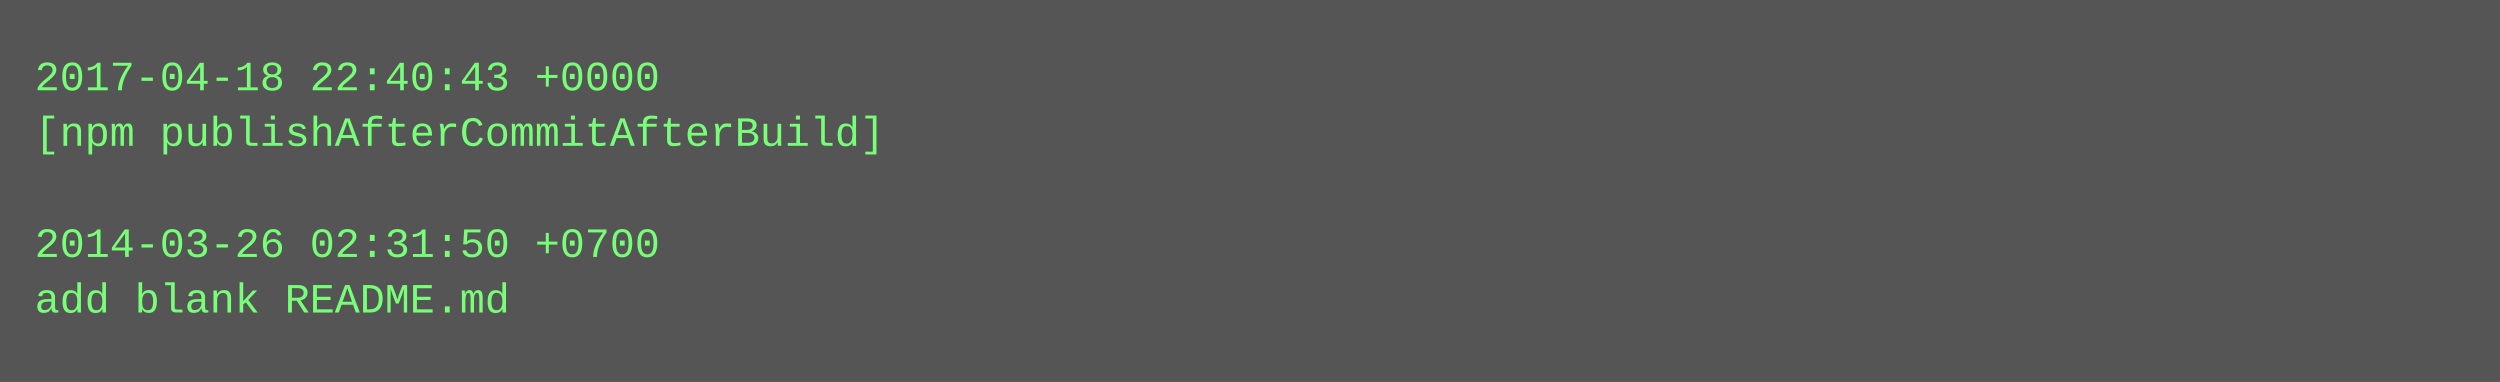
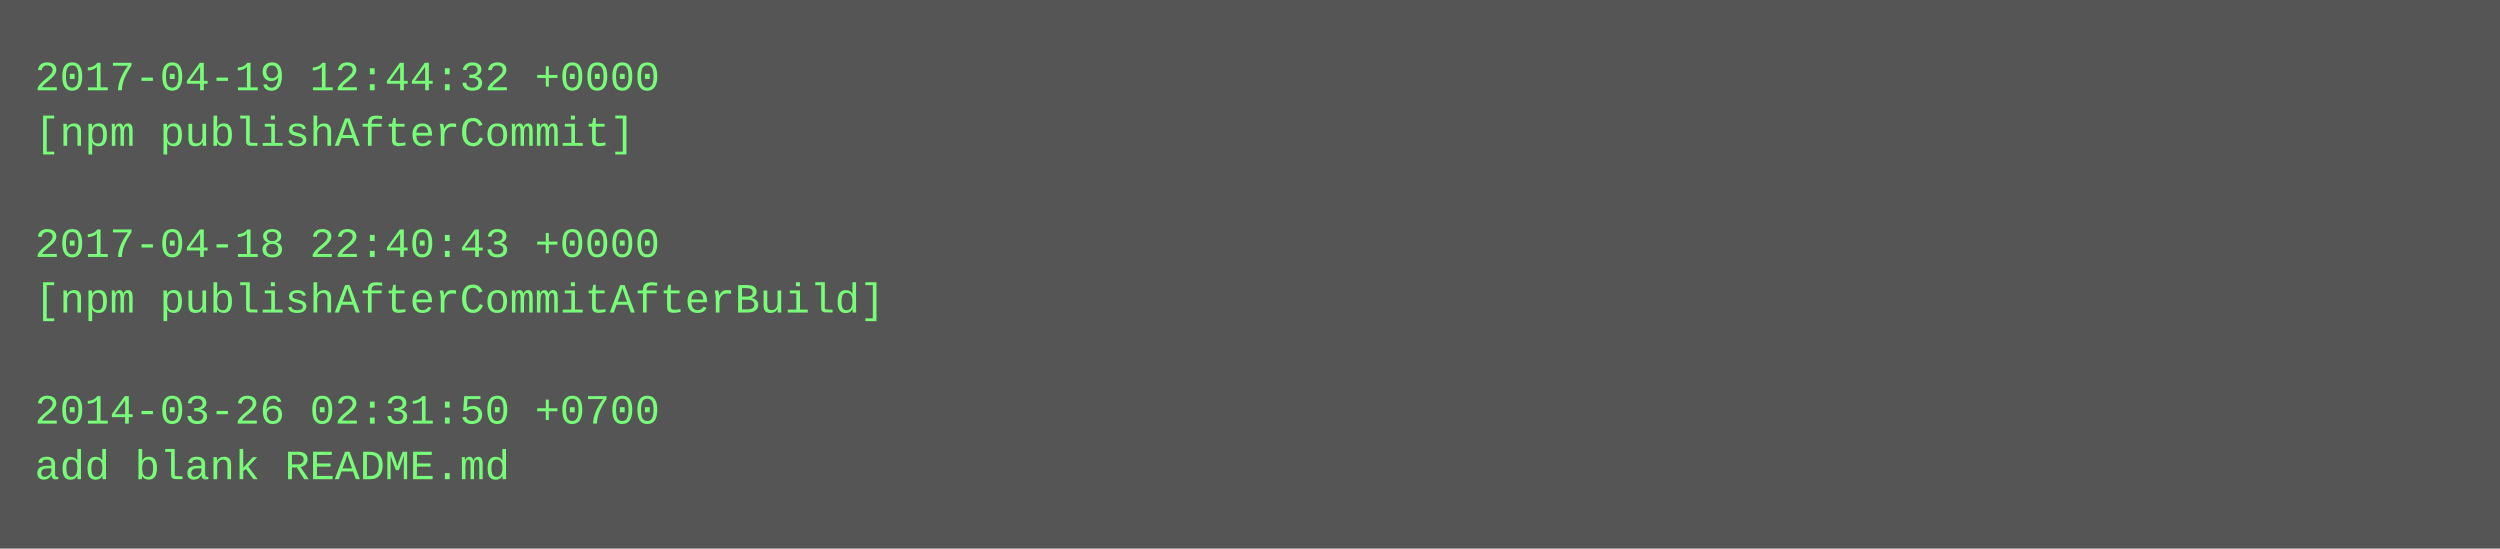
- <svg xmlns="http://www.w3.org/2000/svg" height="110" width="720">
-   <rect height="110" fill="#555" width="720" />
+ <svg xmlns="http://www.w3.org/2000/svg" height="158" width="720">
+   <rect height="158" fill="#555" width="720" />
  <text fill="#7f7" font-family="Courier New" font-size="12" xml:space="preserve">
-     <tspan x="10" y="26">2017-04-18 22:40:43 +0000</tspan>
-     <tspan x="10" y="42">[npm publishAfterCommitAfterBuild]</tspan>
+     <tspan x="10" y="26">2017-04-19 12:44:32 +0000</tspan>
+     <tspan x="10" y="42">[npm publishAfterCommit]</tspan>
    <tspan x="10" y="58" />
-     <tspan x="10" y="74">2014-03-26 02:31:50 +0700</tspan>
-     <tspan x="10" y="90">add blank README.md</tspan>
+     <tspan x="10" y="74">2017-04-18 22:40:43 +0000</tspan>
+     <tspan x="10" y="90">[npm publishAfterCommitAfterBuild]</tspan>
+     <tspan x="10" y="106" />
+     <tspan x="10" y="122">2014-03-26 02:31:50 +0700</tspan>
+     <tspan x="10" y="138">add blank README.md</tspan>
  </text>
</svg>
